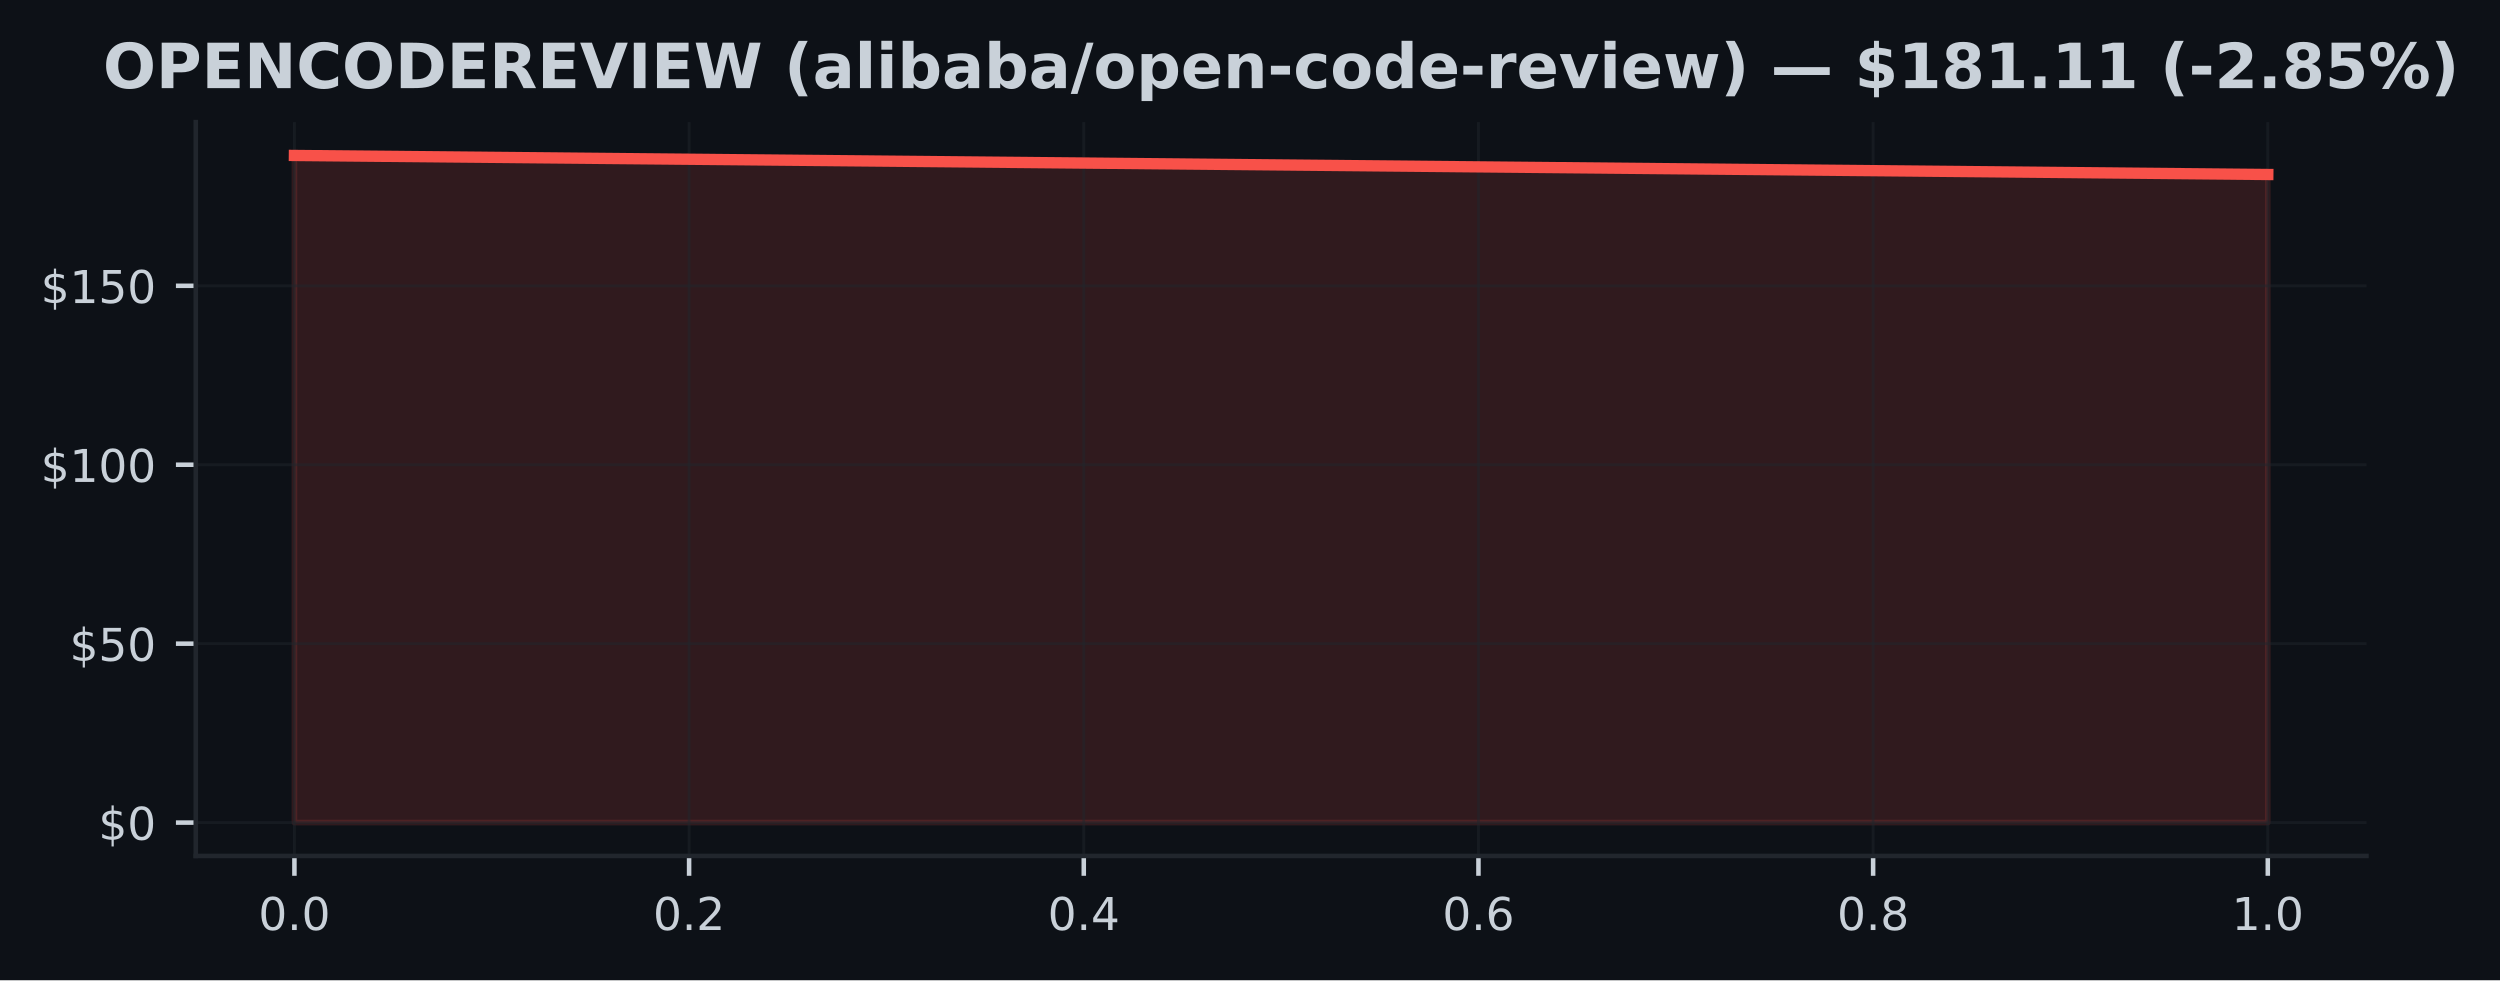
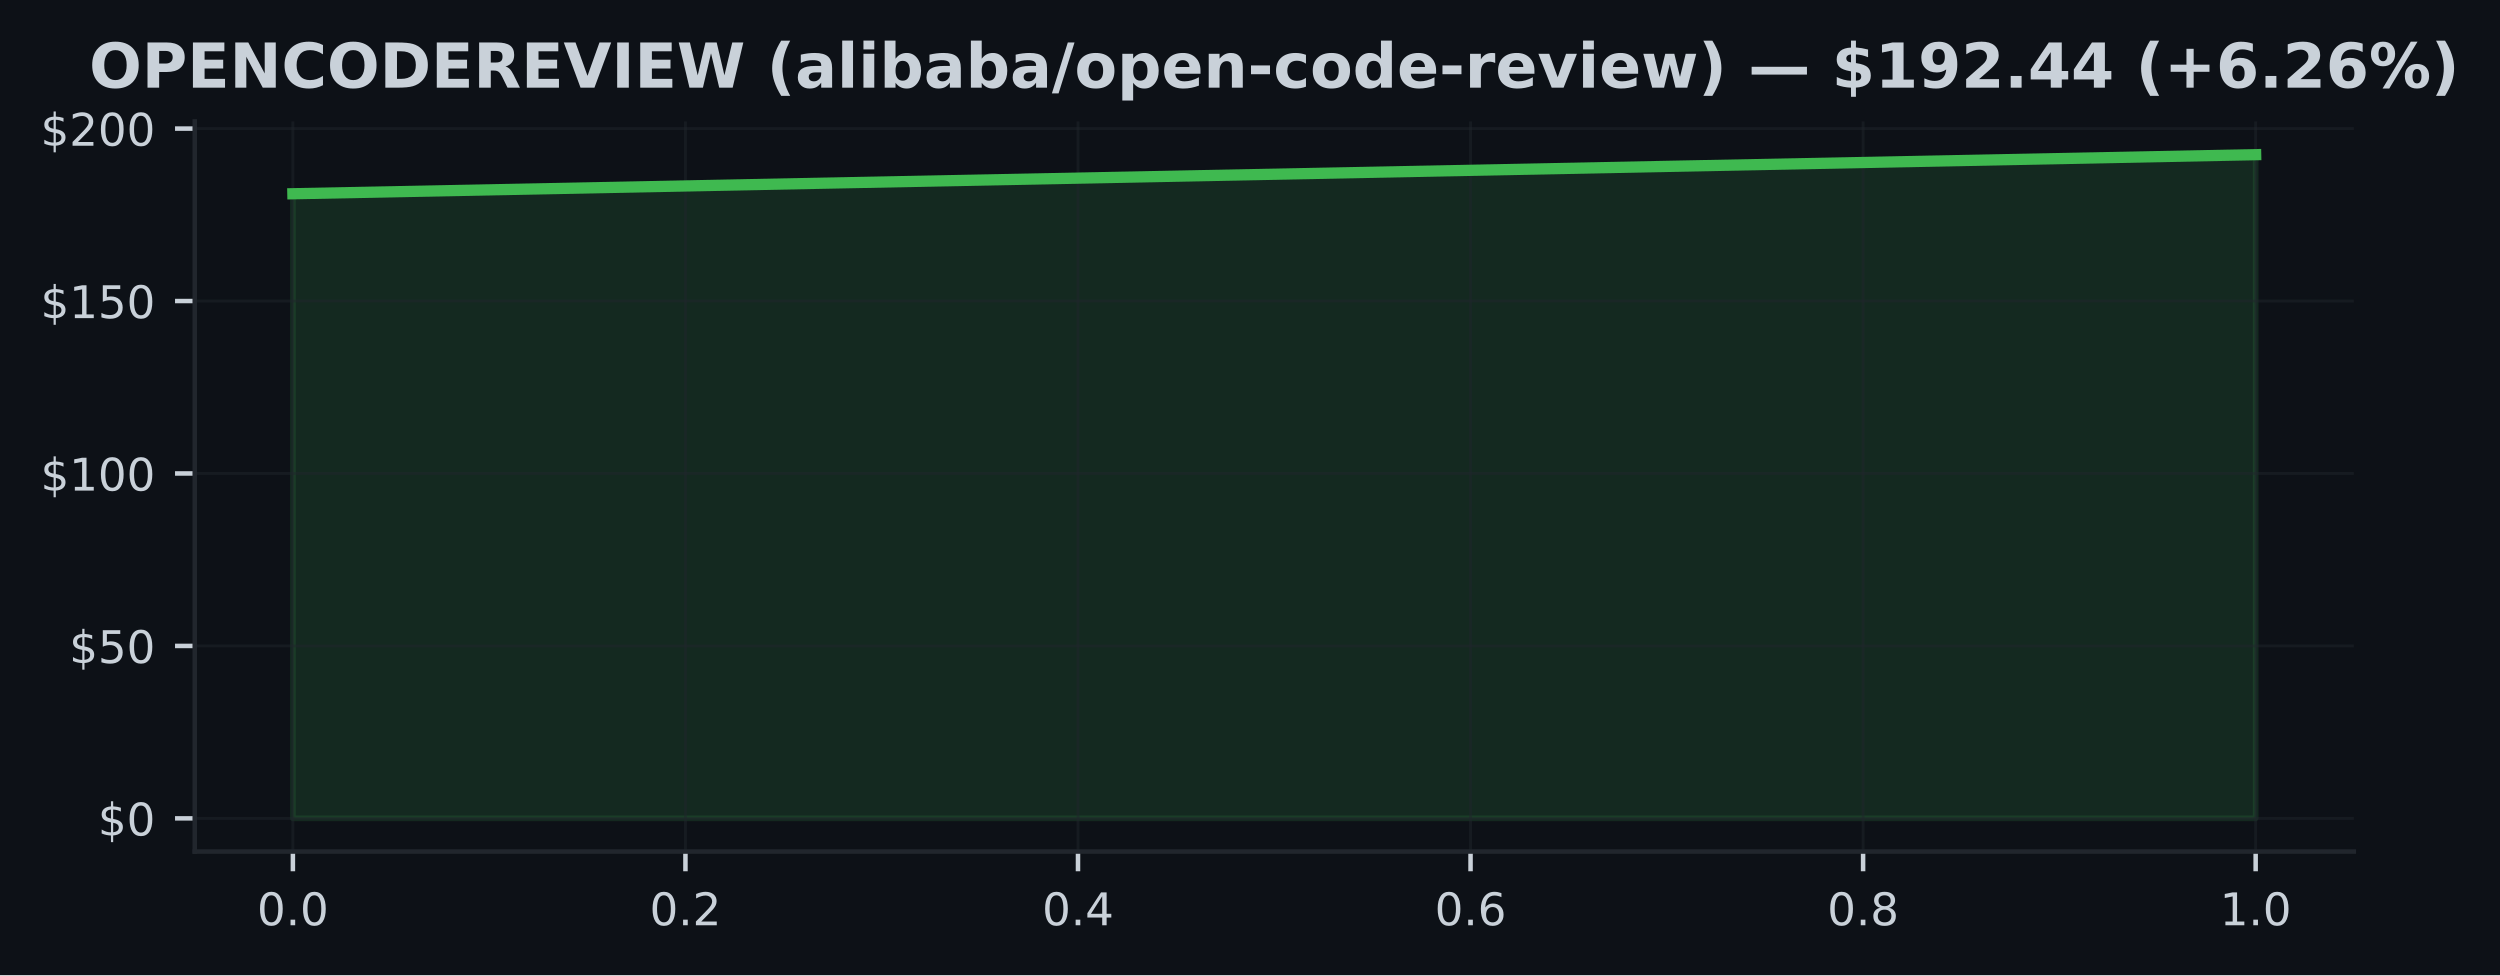
- <svg xmlns="http://www.w3.org/2000/svg" xmlns:xlink="http://www.w3.org/1999/xlink" width="441.375pt" height="173.061pt" viewBox="0 0 441.375 173.061" version="1.1">
+ <svg xmlns="http://www.w3.org/2000/svg" xmlns:xlink="http://www.w3.org/1999/xlink" width="443.656pt" height="173.061pt" viewBox="0 0 443.656 173.061" version="1.1">
  <defs>
    <style type="text/css">*{stroke-linejoin: round; stroke-linecap: butt}</style>
  </defs>
  <g id="figure_1">
    <g id="patch_1">
-       <path d="M 0 173.061  L 441.375 173.061  L 441.375 0  L 0 0  z " style="fill: #0d1117" />
+       <path d="M 0 173.061  L 443.656 173.061  L 443.656 0  L 0 0  z " style="fill: #0d1117" />
    </g>
    <g id="axes_1">
      <g id="patch_2">
-         <path d="M 34.56 151.118  L 417.8 151.118  L 417.8 21.558  L 34.56 21.558  z " style="fill: #0d1117" />
+         <path d="M 34.56 151.118  L 417.71 151.118  L 417.71 21.558  L 34.56 21.558  z " style="fill: #0d1117" />
      </g>
      <g id="FillBetweenPolyCollection_1">
        <defs>
-           <path id="m59c9205aea" d="M 51.98 -27.832  L 51.98 -145.613  L 400.38 -142.252  L 400.38 -27.832  L 400.38 -27.832  L 51.98 -27.832  z " style="stroke: #f85149; stroke-opacity: 0.15" />
+           <path id="maa7e4c1eb3" d="M 51.976 -27.832  L 51.976 -138.679  L 400.294 -145.613  L 400.294 -27.832  L 400.294 -27.832  L 51.976 -27.832  z " style="stroke: #3fb950; stroke-opacity: 0.15" />
        </defs>
-         <g clip-path="url(#pde9e08241e)">
-           <use xlink:href="#m59c9205aea" x="0" y="173.061" style="fill: #f85149; fill-opacity: 0.15; stroke: #f85149; stroke-opacity: 0.15" />
+         <g clip-path="url(#p64dd45cb35)">
+           <use xlink:href="#maa7e4c1eb3" x="0" y="173.061" style="fill: #3fb950; fill-opacity: 0.15; stroke: #3fb950; stroke-opacity: 0.15" />
        </g>
      </g>
      <g id="matplotlib.axis_1">
        <g id="xtick_1">
          <g id="line2d_1">
-             <path d="M 51.98 151.118  L 51.98 21.558  " clip-path="url(#pde9e08241e)" style="fill: none; stroke: #21262d; stroke-opacity: 0.5; stroke-width: 0.5; stroke-linecap: square" />
+             <path d="M 51.976 151.118  L 51.976 21.558  " clip-path="url(#p64dd45cb35)" style="fill: none; stroke: #21262d; stroke-opacity: 0.5; stroke-width: 0.5; stroke-linecap: square" />
          </g>
          <g id="line2d_2">
            <defs>
-               <path id="m2ddfcfa560" d="M 0 0  L 0 3.5  " style="stroke: #c9d1d9; stroke-width: 0.8" />
+               <path id="m0dc83b682a" d="M 0 0  L 0 3.5  " style="stroke: #c9d1d9; stroke-width: 0.8" />
            </defs>
            <g>
-               <use xlink:href="#m2ddfcfa560" x="51.98" y="151.118" style="fill: #c9d1d9; stroke: #c9d1d9; stroke-width: 0.8" />
+               <use xlink:href="#m0dc83b682a" x="51.976" y="151.118" style="fill: #c9d1d9; stroke: #c9d1d9; stroke-width: 0.8" />
            </g>
          </g>
          <g id="text_1">
-             <g style="fill: #c9d1d9" transform="translate(45.61875 164.197) scale(0.08 -0.08)">
+             <g style="fill: #c9d1d9" transform="translate(45.61466 164.197) scale(0.08 -0.08)">
              <defs>
                <path id="DejaVuSans-30" d="M 2034 4250  Q 1547 4250 1301 3770  Q 1056 3291 1056 2328  Q 1056 1369 1301 889  Q 1547 409 2034 409  Q 2525 409 2770 889  Q 3016 1369 3016 2328  Q 3016 3291 2770 3770  Q 2525 4250 2034 4250  z M 2034 4750  Q 2819 4750 3233 4129  Q 3647 3509 3647 2328  Q 3647 1150 3233 529  Q 2819 -91 2034 -91  Q 1250 -91 836 529  Q 422 1150 422 2328  Q 422 3509 836 4129  Q 1250 4750 2034 4750  z " transform="scale(0.015625)" />
                <path id="DejaVuSans-2e" d="M 684 794  L 1344 794  L 1344 0  L 684 0  L 684 794  z " transform="scale(0.015625)" />
              </defs>
              <use xlink:href="#DejaVuSans-30" />
              <use xlink:href="#DejaVuSans-2e" transform="translate(63.62305 0)" />
              <use xlink:href="#DejaVuSans-30" transform="translate(95.41016 0)" />
            </g>
          </g>
        </g>
        <g id="xtick_2">
          <g id="line2d_3">
-             <path d="M 121.66 151.118  L 121.66 21.558  " clip-path="url(#pde9e08241e)" style="fill: none; stroke: #21262d; stroke-opacity: 0.5; stroke-width: 0.5; stroke-linecap: square" />
+             <path d="M 121.64 151.118  L 121.64 21.558  " clip-path="url(#p64dd45cb35)" style="fill: none; stroke: #21262d; stroke-opacity: 0.5; stroke-width: 0.5; stroke-linecap: square" />
          </g>
          <g id="line2d_4">
            <g>
-               <use xlink:href="#m2ddfcfa560" x="121.66" y="151.118" style="fill: #c9d1d9; stroke: #c9d1d9; stroke-width: 0.8" />
+               <use xlink:href="#m0dc83b682a" x="121.64" y="151.118" style="fill: #c9d1d9; stroke: #c9d1d9; stroke-width: 0.8" />
            </g>
          </g>
          <g id="text_2">
-             <g style="fill: #c9d1d9" transform="translate(115.2987 164.197) scale(0.08 -0.08)">
+             <g style="fill: #c9d1d9" transform="translate(115.2783 164.197) scale(0.08 -0.08)">
              <defs>
                <path id="DejaVuSans-32" d="M 1228 531  L 3431 531  L 3431 0  L 469 0  L 469 531  Q 828 903 1448 1529  Q 2069 2156 2228 2338  Q 2531 2678 2651 2914  Q 2772 3150 2772 3378  Q 2772 3750 2511 3984  Q 2250 4219 1831 4219  Q 1534 4219 1204 4116  Q 875 4013 500 3803  L 500 4441  Q 881 4594 1212 4672  Q 1544 4750 1819 4750  Q 2544 4750 2975 4387  Q 3406 4025 3406 3419  Q 3406 3131 3298 2873  Q 3191 2616 2906 2266  Q 2828 2175 2409 1742  Q 1991 1309 1228 531  z " transform="scale(0.015625)" />
              </defs>
              <use xlink:href="#DejaVuSans-30" />
              <use xlink:href="#DejaVuSans-2e" transform="translate(63.62305 0)" />
              <use xlink:href="#DejaVuSans-32" transform="translate(95.41016 0)" />
            </g>
          </g>
        </g>
        <g id="xtick_3">
          <g id="line2d_5">
-             <path d="M 191.34 151.118  L 191.34 21.558  " clip-path="url(#pde9e08241e)" style="fill: none; stroke: #21262d; stroke-opacity: 0.5; stroke-width: 0.5; stroke-linecap: square" />
+             <path d="M 191.303 151.118  L 191.303 21.558  " clip-path="url(#p64dd45cb35)" style="fill: none; stroke: #21262d; stroke-opacity: 0.5; stroke-width: 0.5; stroke-linecap: square" />
          </g>
          <g id="line2d_6">
            <g>
-               <use xlink:href="#m2ddfcfa560" x="191.34" y="151.118" style="fill: #c9d1d9; stroke: #c9d1d9; stroke-width: 0.8" />
+               <use xlink:href="#m0dc83b682a" x="191.303" y="151.118" style="fill: #c9d1d9; stroke: #c9d1d9; stroke-width: 0.8" />
            </g>
          </g>
          <g id="text_3">
-             <g style="fill: #c9d1d9" transform="translate(184.9787 164.197) scale(0.08 -0.08)">
+             <g style="fill: #c9d1d9" transform="translate(184.9419 164.197) scale(0.08 -0.08)">
              <defs>
                <path id="DejaVuSans-34" d="M 2419 4116  L 825 1625  L 2419 1625  L 2419 4116  z M 2253 4666  L 3047 4666  L 3047 1625  L 3713 1625  L 3713 1100  L 3047 1100  L 3047 0  L 2419 0  L 2419 1100  L 313 1100  L 313 1709  L 2253 4666  z " transform="scale(0.015625)" />
              </defs>
              <use xlink:href="#DejaVuSans-30" />
              <use xlink:href="#DejaVuSans-2e" transform="translate(63.62305 0)" />
              <use xlink:href="#DejaVuSans-34" transform="translate(95.41016 0)" />
            </g>
          </g>
        </g>
        <g id="xtick_4">
          <g id="line2d_7">
-             <path d="M 261.02 151.118  L 261.02 21.558  " clip-path="url(#pde9e08241e)" style="fill: none; stroke: #21262d; stroke-opacity: 0.5; stroke-width: 0.5; stroke-linecap: square" />
+             <path d="M 260.967 151.118  L 260.967 21.558  " clip-path="url(#p64dd45cb35)" style="fill: none; stroke: #21262d; stroke-opacity: 0.5; stroke-width: 0.5; stroke-linecap: square" />
          </g>
          <g id="line2d_8">
            <g>
-               <use xlink:href="#m2ddfcfa560" x="261.02" y="151.118" style="fill: #c9d1d9; stroke: #c9d1d9; stroke-width: 0.8" />
+               <use xlink:href="#m0dc83b682a" x="260.967" y="151.118" style="fill: #c9d1d9; stroke: #c9d1d9; stroke-width: 0.8" />
            </g>
          </g>
          <g id="text_4">
-             <g style="fill: #c9d1d9" transform="translate(254.6587 164.197) scale(0.08 -0.08)">
+             <g style="fill: #c9d1d9" transform="translate(254.6056 164.197) scale(0.08 -0.08)">
              <defs>
                <path id="DejaVuSans-36" d="M 2113 2584  Q 1688 2584 1439 2293  Q 1191 2003 1191 1497  Q 1191 994 1439 701  Q 1688 409 2113 409  Q 2538 409 2786 701  Q 3034 994 3034 1497  Q 3034 2003 2786 2293  Q 2538 2584 2113 2584  z M 3366 4563  L 3366 3988  Q 3128 4100 2886 4159  Q 2644 4219 2406 4219  Q 1781 4219 1451 3797  Q 1122 3375 1075 2522  Q 1259 2794 1537 2939  Q 1816 3084 2150 3084  Q 2853 3084 3261 2657  Q 3669 2231 3669 1497  Q 3669 778 3244 343  Q 2819 -91 2113 -91  Q 1303 -91 875 529  Q 447 1150 447 2328  Q 447 3434 972 4092  Q 1497 4750 2381 4750  Q 2619 4750 2861 4703  Q 3103 4656 3366 4563  z " transform="scale(0.015625)" />
              </defs>
              <use xlink:href="#DejaVuSans-30" />
              <use xlink:href="#DejaVuSans-2e" transform="translate(63.62305 0)" />
              <use xlink:href="#DejaVuSans-36" transform="translate(95.41016 0)" />
            </g>
          </g>
        </g>
        <g id="xtick_5">
          <g id="line2d_9">
-             <path d="M 330.7 151.118  L 330.7 21.558  " clip-path="url(#pde9e08241e)" style="fill: none; stroke: #21262d; stroke-opacity: 0.5; stroke-width: 0.5; stroke-linecap: square" />
+             <path d="M 330.63 151.118  L 330.63 21.558  " clip-path="url(#p64dd45cb35)" style="fill: none; stroke: #21262d; stroke-opacity: 0.5; stroke-width: 0.5; stroke-linecap: square" />
          </g>
          <g id="line2d_10">
            <g>
-               <use xlink:href="#m2ddfcfa560" x="330.7" y="151.118" style="fill: #c9d1d9; stroke: #c9d1d9; stroke-width: 0.8" />
+               <use xlink:href="#m0dc83b682a" x="330.63" y="151.118" style="fill: #c9d1d9; stroke: #c9d1d9; stroke-width: 0.8" />
            </g>
          </g>
          <g id="text_5">
-             <g style="fill: #c9d1d9" transform="translate(324.3388 164.197) scale(0.08 -0.08)">
+             <g style="fill: #c9d1d9" transform="translate(324.2692 164.197) scale(0.08 -0.08)">
              <defs>
                <path id="DejaVuSans-38" d="M 2034 2216  Q 1584 2216 1326 1975  Q 1069 1734 1069 1313  Q 1069 891 1326 650  Q 1584 409 2034 409  Q 2484 409 2743 651  Q 3003 894 3003 1313  Q 3003 1734 2745 1975  Q 2488 2216 2034 2216  z M 1403 2484  Q 997 2584 770 2862  Q 544 3141 544 3541  Q 544 4100 942 4425  Q 1341 4750 2034 4750  Q 2731 4750 3128 4425  Q 3525 4100 3525 3541  Q 3525 3141 3298 2862  Q 3072 2584 2669 2484  Q 3125 2378 3379 2068  Q 3634 1759 3634 1313  Q 3634 634 3220 271  Q 2806 -91 2034 -91  Q 1263 -91 848 271  Q 434 634 434 1313  Q 434 1759 690 2068  Q 947 2378 1403 2484  z M 1172 3481  Q 1172 3119 1398 2916  Q 1625 2713 2034 2713  Q 2441 2713 2670 2916  Q 2900 3119 2900 3481  Q 2900 3844 2670 4047  Q 2441 4250 2034 4250  Q 1625 4250 1398 4047  Q 1172 3844 1172 3481  z " transform="scale(0.015625)" />
              </defs>
              <use xlink:href="#DejaVuSans-30" />
              <use xlink:href="#DejaVuSans-2e" transform="translate(63.62305 0)" />
              <use xlink:href="#DejaVuSans-38" transform="translate(95.41016 0)" />
            </g>
          </g>
        </g>
        <g id="xtick_6">
          <g id="line2d_11">
-             <path d="M 400.38 151.118  L 400.38 21.558  " clip-path="url(#pde9e08241e)" style="fill: none; stroke: #21262d; stroke-opacity: 0.5; stroke-width: 0.5; stroke-linecap: square" />
+             <path d="M 400.294 151.118  L 400.294 21.558  " clip-path="url(#p64dd45cb35)" style="fill: none; stroke: #21262d; stroke-opacity: 0.5; stroke-width: 0.5; stroke-linecap: square" />
          </g>
          <g id="line2d_12">
            <g>
-               <use xlink:href="#m2ddfcfa560" x="400.38" y="151.118" style="fill: #c9d1d9; stroke: #c9d1d9; stroke-width: 0.8" />
+               <use xlink:href="#m0dc83b682a" x="400.294" y="151.118" style="fill: #c9d1d9; stroke: #c9d1d9; stroke-width: 0.8" />
            </g>
          </g>
          <g id="text_6">
-             <g style="fill: #c9d1d9" transform="translate(394.0188 164.197) scale(0.08 -0.08)">
+             <g style="fill: #c9d1d9" transform="translate(393.9328 164.197) scale(0.08 -0.08)">
              <defs>
                <path id="DejaVuSans-31" d="M 794 531  L 1825 531  L 1825 4091  L 703 3866  L 703 4441  L 1819 4666  L 2450 4666  L 2450 531  L 3481 531  L 3481 0  L 794 0  L 794 531  z " transform="scale(0.015625)" />
              </defs>
              <use xlink:href="#DejaVuSans-31" />
              <use xlink:href="#DejaVuSans-2e" transform="translate(63.62305 0)" />
              <use xlink:href="#DejaVuSans-30" transform="translate(95.41016 0)" />
            </g>
          </g>
        </g>
      </g>
      <g id="matplotlib.axis_2">
        <g id="ytick_1">
          <g id="line2d_13">
-             <path d="M 34.56 145.229  L 417.8 145.229  " clip-path="url(#pde9e08241e)" style="fill: none; stroke: #21262d; stroke-opacity: 0.5; stroke-width: 0.5; stroke-linecap: square" />
+             <path d="M 34.56 145.229  L 417.71 145.229  " clip-path="url(#p64dd45cb35)" style="fill: none; stroke: #21262d; stroke-opacity: 0.5; stroke-width: 0.5; stroke-linecap: square" />
          </g>
          <g id="line2d_14">
            <defs>
-               <path id="md859eb5692" d="M 0 0  L -3.5 0  " style="stroke: #c9d1d9; stroke-width: 0.8" />
+               <path id="m876eaa7503" d="M 0 0  L -3.5 0  " style="stroke: #c9d1d9; stroke-width: 0.8" />
            </defs>
            <g>
-               <use xlink:href="#md859eb5692" x="34.56" y="145.229" style="fill: #c9d1d9; stroke: #c9d1d9; stroke-width: 0.8" />
+               <use xlink:href="#m876eaa7503" x="34.56" y="145.229" style="fill: #c9d1d9; stroke: #c9d1d9; stroke-width: 0.8" />
            </g>
          </g>
          <g id="text_7">
            <g style="fill: #c9d1d9" transform="translate(17.38 148.2686) scale(0.08 -0.08)">
              <defs>
                <path id="DejaVuSans-24" d="M 2163 -941  L 1850 -941  L 1847 0  Q 1519 6 1191 76  Q 863 147 531 288  L 531 850  Q 850 650 1176 548  Q 1503 447 1850 444  L 1850 1869  Q 1159 1981 845 2250  Q 531 2519 531 2988  Q 531 3497 872 3790  Q 1213 4084 1850 4128  L 1850 4863  L 2163 4863  L 2163 4138  Q 2453 4125 2725 4076  Q 2997 4028 3256 3944  L 3256 3397  Q 2997 3528 2723 3600  Q 2450 3672 2163 3684  L 2163 2350  Q 2872 2241 3206 1959  Q 3541 1678 3541 1191  Q 3541 663 3186 358  Q 2831 53 2163 6  L 2163 -941  z M 1850 2406  L 1850 3688  Q 1488 3647 1297 3481  Q 1106 3316 1106 3041  Q 1106 2772 1282 2622  Q 1459 2472 1850 2406  z M 2163 1806  L 2163 453  Q 2559 506 2761 678  Q 2963 850 2963 1131  Q 2963 1406 2770 1568  Q 2578 1731 2163 1806  z " transform="scale(0.015625)" />
              </defs>
              <use xlink:href="#DejaVuSans-24" />
              <use xlink:href="#DejaVuSans-30" transform="translate(63.62305 0)" />
            </g>
          </g>
        </g>
        <g id="ytick_2">
          <g id="line2d_15">
-             <path d="M 34.56 113.64  L 417.8 113.64  " clip-path="url(#pde9e08241e)" style="fill: none; stroke: #21262d; stroke-opacity: 0.5; stroke-width: 0.5; stroke-linecap: square" />
+             <path d="M 34.56 114.627  L 417.71 114.627  " clip-path="url(#p64dd45cb35)" style="fill: none; stroke: #21262d; stroke-opacity: 0.5; stroke-width: 0.5; stroke-linecap: square" />
          </g>
          <g id="line2d_16">
            <g>
-               <use xlink:href="#md859eb5692" x="34.56" y="113.64" style="fill: #c9d1d9; stroke: #c9d1d9; stroke-width: 0.8" />
+               <use xlink:href="#m876eaa7503" x="34.56" y="114.627" style="fill: #c9d1d9; stroke: #c9d1d9; stroke-width: 0.8" />
            </g>
          </g>
          <g id="text_8">
-             <g style="fill: #c9d1d9" transform="translate(12.29 116.6798) scale(0.08 -0.08)">
+             <g style="fill: #c9d1d9" transform="translate(12.29 117.6663) scale(0.08 -0.08)">
              <defs>
                <path id="DejaVuSans-35" d="M 691 4666  L 3169 4666  L 3169 4134  L 1269 4134  L 1269 2991  Q 1406 3038 1543 3061  Q 1681 3084 1819 3084  Q 2600 3084 3056 2656  Q 3513 2228 3513 1497  Q 3513 744 3044 326  Q 2575 -91 1722 -91  Q 1428 -91 1123 -41  Q 819 9 494 109  L 494 744  Q 775 591 1075 516  Q 1375 441 1709 441  Q 2250 441 2565 725  Q 2881 1009 2881 1497  Q 2881 1984 2565 2268  Q 2250 2553 1709 2553  Q 1456 2553 1204 2497  Q 953 2441 691 2322  L 691 4666  z " transform="scale(0.015625)" />
              </defs>
              <use xlink:href="#DejaVuSans-24" />
              <use xlink:href="#DejaVuSans-35" transform="translate(63.62305 0)" />
              <use xlink:href="#DejaVuSans-30" transform="translate(127.2461 0)" />
            </g>
          </g>
        </g>
        <g id="ytick_3">
          <g id="line2d_17">
-             <path d="M 34.56 82.052  L 417.8 82.052  " clip-path="url(#pde9e08241e)" style="fill: none; stroke: #21262d; stroke-opacity: 0.5; stroke-width: 0.5; stroke-linecap: square" />
+             <path d="M 34.56 84.025  L 417.71 84.025  " clip-path="url(#p64dd45cb35)" style="fill: none; stroke: #21262d; stroke-opacity: 0.5; stroke-width: 0.5; stroke-linecap: square" />
          </g>
          <g id="line2d_18">
            <g>
-               <use xlink:href="#md859eb5692" x="34.56" y="82.052" style="fill: #c9d1d9; stroke: #c9d1d9; stroke-width: 0.8" />
+               <use xlink:href="#m876eaa7503" x="34.56" y="84.025" style="fill: #c9d1d9; stroke: #c9d1d9; stroke-width: 0.8" />
            </g>
          </g>
          <g id="text_9">
-             <g style="fill: #c9d1d9" transform="translate(7.2 85.09106) scale(0.08 -0.08)">
+             <g style="fill: #c9d1d9" transform="translate(7.2 87.06413) scale(0.08 -0.08)">
              <use xlink:href="#DejaVuSans-24" />
              <use xlink:href="#DejaVuSans-31" transform="translate(63.62305 0)" />
              <use xlink:href="#DejaVuSans-30" transform="translate(127.2461 0)" />
              <use xlink:href="#DejaVuSans-30" transform="translate(190.8691 0)" />
            </g>
          </g>
        </g>
        <g id="ytick_4">
          <g id="line2d_19">
-             <path d="M 34.56 50.463  L 417.8 50.463  " clip-path="url(#pde9e08241e)" style="fill: none; stroke: #21262d; stroke-opacity: 0.5; stroke-width: 0.5; stroke-linecap: square" />
+             <path d="M 34.56 53.423  L 417.71 53.423  " clip-path="url(#p64dd45cb35)" style="fill: none; stroke: #21262d; stroke-opacity: 0.5; stroke-width: 0.5; stroke-linecap: square" />
          </g>
          <g id="line2d_20">
            <g>
-               <use xlink:href="#md859eb5692" x="34.56" y="50.463" style="fill: #c9d1d9; stroke: #c9d1d9; stroke-width: 0.8" />
+               <use xlink:href="#m876eaa7503" x="34.56" y="53.423" style="fill: #c9d1d9; stroke: #c9d1d9; stroke-width: 0.8" />
            </g>
          </g>
          <g id="text_10">
-             <g style="fill: #c9d1d9" transform="translate(7.2 53.50231) scale(0.08 -0.08)">
+             <g style="fill: #c9d1d9" transform="translate(7.2 56.46191) scale(0.08 -0.08)">
              <use xlink:href="#DejaVuSans-24" />
              <use xlink:href="#DejaVuSans-31" transform="translate(63.62305 0)" />
              <use xlink:href="#DejaVuSans-35" transform="translate(127.2461 0)" />
              <use xlink:href="#DejaVuSans-30" transform="translate(190.8691 0)" />
            </g>
          </g>
        </g>
-       </g>
-       <g id="line2d_21">
-         <path d="M 51.98 27.447  L 400.38 30.808  " clip-path="url(#pde9e08241e)" style="fill: none; stroke: #f85149; stroke-width: 2; stroke-linecap: square" />
+         <g id="ytick_5">
+           <g id="line2d_21">
+             <path d="M 34.56 22.82  L 417.71 22.82  " clip-path="url(#p64dd45cb35)" style="fill: none; stroke: #21262d; stroke-opacity: 0.5; stroke-width: 0.5; stroke-linecap: square" />
+           </g>
+           <g id="line2d_22">
+             <g>
+               <use xlink:href="#m876eaa7503" x="34.56" y="22.82" style="fill: #c9d1d9; stroke: #c9d1d9; stroke-width: 0.8" />
+             </g>
+           </g>
+           <g id="text_11">
+             <g style="fill: #c9d1d9" transform="translate(7.2 25.85969) scale(0.08 -0.08)">
+               <use xlink:href="#DejaVuSans-24" />
+               <use xlink:href="#DejaVuSans-32" transform="translate(63.62305 0)" />
+               <use xlink:href="#DejaVuSans-30" transform="translate(127.2461 0)" />
+               <use xlink:href="#DejaVuSans-30" transform="translate(190.8691 0)" />
+             </g>
+           </g>
+         </g>
+       </g>
+       <g id="line2d_23">
+         <path d="M 51.976 34.382  L 400.294 27.447  " clip-path="url(#p64dd45cb35)" style="fill: none; stroke: #3fb950; stroke-width: 2; stroke-linecap: square" />
      </g>
      <g id="patch_3">
        <path d="M 34.56 151.118  L 34.56 21.558  " style="fill: none; stroke: #21262d; stroke-width: 0.8; stroke-linejoin: miter; stroke-linecap: square" />
      </g>
      <g id="patch_4">
-         <path d="M 34.56 151.118  L 417.8 151.118  " style="fill: none; stroke: #21262d; stroke-width: 0.8; stroke-linejoin: miter; stroke-linecap: square" />
-       </g>
-       <g id="text_11">
-         <g style="fill: #c9d1d9" transform="translate(18.18547 15.55828) scale(0.11 -0.11)">
+         <path d="M 34.56 151.118  L 417.71 151.118  " style="fill: none; stroke: #21262d; stroke-width: 0.8; stroke-linejoin: miter; stroke-linecap: square" />
+       </g>
+       <g id="text_12">
+         <g style="fill: #c9d1d9" transform="translate(15.81414 15.55828) scale(0.11 -0.11)">
          <defs>
            <path id="DejaVuSans-Bold-4f" d="M 2719 3878  Q 2169 3878 1866 3472  Q 1563 3066 1563 2328  Q 1563 1594 1866 1187  Q 2169 781 2719 781  Q 3272 781 3575 1187  Q 3878 1594 3878 2328  Q 3878 3066 3575 3472  Q 3272 3878 2719 3878  z M 2719 4750  Q 3844 4750 4481 4106  Q 5119 3463 5119 2328  Q 5119 1197 4481 553  Q 3844 -91 2719 -91  Q 1597 -91 958 553  Q 319 1197 319 2328  Q 319 3463 958 4106  Q 1597 4750 2719 4750  z " transform="scale(0.015625)" />
            <path id="DejaVuSans-Bold-50" d="M 588 4666  L 2584 4666  Q 3475 4666 3951 4270  Q 4428 3875 4428 3144  Q 4428 2409 3951 2014  Q 3475 1619 2584 1619  L 1791 1619  L 1791 0  L 588 0  L 588 4666  z M 1791 3794  L 1791 2491  L 2456 2491  Q 2806 2491 2997 2661  Q 3188 2831 3188 3144  Q 3188 3456 2997 3625  Q 2806 3794 2456 3794  L 1791 3794  z " transform="scale(0.015625)" />
            <path id="DejaVuSans-Bold-45" d="M 588 4666  L 3834 4666  L 3834 3756  L 1791 3756  L 1791 2888  L 3713 2888  L 3713 1978  L 1791 1978  L 1791 909  L 3903 909  L 3903 0  L 588 0  L 588 4666  z " transform="scale(0.015625)" />
            <path id="DejaVuSans-Bold-4e" d="M 588 4666  L 1931 4666  L 3628 1466  L 3628 4666  L 4769 4666  L 4769 0  L 3425 0  L 1728 3200  L 1728 0  L 588 0  L 588 4666  z " transform="scale(0.015625)" />
            <path id="DejaVuSans-Bold-43" d="M 4288 256  Q 3956 84 3597 -3  Q 3238 -91 2847 -91  Q 1681 -91 1000 561  Q 319 1213 319 2328  Q 319 3447 1000 4098  Q 1681 4750 2847 4750  Q 3238 4750 3597 4662  Q 3956 4575 4288 4403  L 4288 3438  Q 3953 3666 3628 3772  Q 3303 3878 2944 3878  Q 2300 3878 1931 3465  Q 1563 3053 1563 2328  Q 1563 1606 1931 1193  Q 2300 781 2944 781  Q 3303 781 3628 887  Q 3953 994 4288 1222  L 4288 256  z " transform="scale(0.015625)" />
            <path id="DejaVuSans-Bold-44" d="M 1791 3756  L 1791 909  L 2222 909  Q 2959 909 3348 1275  Q 3738 1641 3738 2338  Q 3738 3031 3350 3393  Q 2963 3756 2222 3756  L 1791 3756  z M 588 4666  L 1856 4666  Q 2919 4666 3439 4514  Q 3959 4363 4331 4000  Q 4659 3684 4818 3271  Q 4978 2859 4978 2338  Q 4978 1809 4818 1395  Q 4659 981 4331 666  Q 3956 303 3431 151  Q 2906 0 1856 0  L 588 0  L 588 4666  z " transform="scale(0.015625)" />
            <path id="DejaVuSans-Bold-52" d="M 2297 2597  Q 2675 2597 2839 2737  Q 3003 2878 3003 3200  Q 3003 3519 2839 3656  Q 2675 3794 2297 3794  L 1791 3794  L 1791 2597  L 2297 2597  z M 1791 1766  L 1791 0  L 588 0  L 588 4666  L 2425 4666  Q 3347 4666 3776 4356  Q 4206 4047 4206 3378  Q 4206 2916 3982 2619  Q 3759 2322 3309 2181  Q 3556 2125 3751 1926  Q 3947 1728 4147 1325  L 4800 0  L 3519 0  L 2950 1159  Q 2778 1509 2601 1637  Q 2425 1766 2131 1766  L 1791 1766  z " transform="scale(0.015625)" />
            <path id="DejaVuSans-Bold-56" d="M 31 4666  L 1241 4666  L 2478 1222  L 3713 4666  L 4922 4666  L 3194 0  L 1759 0  L 31 4666  z " transform="scale(0.015625)" />
            <path id="DejaVuSans-Bold-49" d="M 588 4666  L 1791 4666  L 1791 0  L 588 0  L 588 4666  z " transform="scale(0.015625)" />
            <path id="DejaVuSans-Bold-57" d="M 191 4666  L 1344 4666  L 2150 1275  L 2950 4666  L 4109 4666  L 4909 1275  L 5716 4666  L 6859 4666  L 5759 0  L 4372 0  L 3525 3547  L 2688 0  L 1300 0  L 191 4666  z " transform="scale(0.015625)" />
            <path id="DejaVuSans-Bold-20" transform="scale(0.015625)" />
            <path id="DejaVuSans-Bold-28" d="M 2413 -844  L 1484 -844  Q 1006 -72 778 623  Q 550 1319 550 2003  Q 550 2688 779 3389  Q 1009 4091 1484 4856  L 2413 4856  Q 2013 4116 1813 3408  Q 1613 2700 1613 2009  Q 1613 1319 1811 609  Q 2009 -100 2413 -844  z " transform="scale(0.015625)" />
            <path id="DejaVuSans-Bold-61" d="M 2106 1575  Q 1756 1575 1579 1456  Q 1403 1338 1403 1106  Q 1403 894 1545 773  Q 1688 653 1941 653  Q 2256 653 2472 879  Q 2688 1106 2688 1447  L 2688 1575  L 2106 1575  z M 3816 1997  L 3816 0  L 2688 0  L 2688 519  Q 2463 200 2181 54  Q 1900 -91 1497 -91  Q 953 -91 614 226  Q 275 544 275 1050  Q 275 1666 698 1953  Q 1122 2241 2028 2241  L 2688 2241  L 2688 2328  Q 2688 2594 2478 2717  Q 2269 2841 1825 2841  Q 1466 2841 1156 2769  Q 847 2697 581 2553  L 581 3406  Q 941 3494 1303 3539  Q 1666 3584 2028 3584  Q 2975 3584 3395 3211  Q 3816 2838 3816 1997  z " transform="scale(0.015625)" />
            <path id="DejaVuSans-Bold-6c" d="M 538 4863  L 1656 4863  L 1656 0  L 538 0  L 538 4863  z " transform="scale(0.015625)" />
            <path id="DejaVuSans-Bold-69" d="M 538 3500  L 1656 3500  L 1656 0  L 538 0  L 538 3500  z M 538 4863  L 1656 4863  L 1656 3950  L 538 3950  L 538 4863  z " transform="scale(0.015625)" />
            <path id="DejaVuSans-Bold-62" d="M 2400 722  Q 2759 722 2948 984  Q 3138 1247 3138 1747  Q 3138 2247 2948 2509  Q 2759 2772 2400 2772  Q 2041 2772 1848 2508  Q 1656 2244 1656 1747  Q 1656 1250 1848 986  Q 2041 722 2400 722  z M 1656 2988  Q 1888 3294 2169 3439  Q 2450 3584 2816 3584  Q 3463 3584 3878 3070  Q 4294 2556 4294 1747  Q 4294 938 3878 423  Q 3463 -91 2816 -91  Q 2450 -91 2169 54  Q 1888 200 1656 506  L 1656 0  L 538 0  L 538 4863  L 1656 4863  L 1656 2988  z " transform="scale(0.015625)" />
            <path id="DejaVuSans-Bold-2f" d="M 1644 4666  L 2338 4666  L 691 -594  L 0 -594  L 1644 4666  z " transform="scale(0.015625)" />
            <path id="DejaVuSans-Bold-6f" d="M 2203 2784  Q 1831 2784 1636 2517  Q 1441 2250 1441 1747  Q 1441 1244 1636 976  Q 1831 709 2203 709  Q 2569 709 2762 976  Q 2956 1244 2956 1747  Q 2956 2250 2762 2517  Q 2569 2784 2203 2784  z M 2203 3584  Q 3106 3584 3614 3096  Q 4122 2609 4122 1747  Q 4122 884 3614 396  Q 3106 -91 2203 -91  Q 1297 -91 786 396  Q 275 884 275 1747  Q 275 2609 786 3096  Q 1297 3584 2203 3584  z " transform="scale(0.015625)" />
            <path id="DejaVuSans-Bold-70" d="M 1656 506  L 1656 -1331  L 538 -1331  L 538 3500  L 1656 3500  L 1656 2988  Q 1888 3294 2169 3439  Q 2450 3584 2816 3584  Q 3463 3584 3878 3070  Q 4294 2556 4294 1747  Q 4294 938 3878 423  Q 3463 -91 2816 -91  Q 2450 -91 2169 54  Q 1888 200 1656 506  z M 2400 2772  Q 2041 2772 1848 2508  Q 1656 2244 1656 1747  Q 1656 1250 1848 986  Q 2041 722 2400 722  Q 2759 722 2948 984  Q 3138 1247 3138 1747  Q 3138 2247 2948 2509  Q 2759 2772 2400 2772  z " transform="scale(0.015625)" />
            <path id="DejaVuSans-Bold-65" d="M 4031 1759  L 4031 1441  L 1416 1441  Q 1456 1047 1700 850  Q 1944 653 2381 653  Q 2734 653 3104 758  Q 3475 863 3866 1075  L 3866 213  Q 3469 63 3072 -14  Q 2675 -91 2278 -91  Q 1328 -91 801 392  Q 275 875 275 1747  Q 275 2603 792 3093  Q 1309 3584 2216 3584  Q 3041 3584 3536 3087  Q 4031 2591 4031 1759  z M 2881 2131  Q 2881 2450 2695 2645  Q 2509 2841 2209 2841  Q 1884 2841 1681 2658  Q 1478 2475 1428 2131  L 2881 2131  z " transform="scale(0.015625)" />
            <path id="DejaVuSans-Bold-6e" d="M 4056 2131  L 4056 0  L 2931 0  L 2931 347  L 2931 1631  Q 2931 2084 2911 2256  Q 2891 2428 2841 2509  Q 2775 2619 2662 2680  Q 2550 2741 2406 2741  Q 2056 2741 1856 2470  Q 1656 2200 1656 1722  L 1656 0  L 538 0  L 538 3500  L 1656 3500  L 1656 2988  Q 1909 3294 2193 3439  Q 2478 3584 2822 3584  Q 3428 3584 3742 3212  Q 4056 2841 4056 2131  z " transform="scale(0.015625)" />
            <path id="DejaVuSans-Bold-2d" d="M 347 2297  L 2309 2297  L 2309 1388  L 347 1388  L 347 2297  z " transform="scale(0.015625)" />
            <path id="DejaVuSans-Bold-63" d="M 3366 3391  L 3366 2478  Q 3138 2634 2908 2709  Q 2678 2784 2431 2784  Q 1963 2784 1702 2511  Q 1441 2238 1441 1747  Q 1441 1256 1702 982  Q 1963 709 2431 709  Q 2694 709 2930 787  Q 3166 866 3366 1019  L 3366 103  Q 3103 6 2833 -42  Q 2563 -91 2291 -91  Q 1344 -91 809 395  Q 275 881 275 1747  Q 275 2613 809 3098  Q 1344 3584 2291 3584  Q 2566 3584 2833 3536  Q 3100 3488 3366 3391  z " transform="scale(0.015625)" />
            <path id="DejaVuSans-Bold-64" d="M 2919 2988  L 2919 4863  L 4044 4863  L 4044 0  L 2919 0  L 2919 506  Q 2688 197 2409 53  Q 2131 -91 1766 -91  Q 1119 -91 703 423  Q 288 938 288 1747  Q 288 2556 703 3070  Q 1119 3584 1766 3584  Q 2128 3584 2408 3439  Q 2688 3294 2919 2988  z M 2181 722  Q 2541 722 2730 984  Q 2919 1247 2919 1747  Q 2919 2247 2730 2509  Q 2541 2772 2181 2772  Q 1825 2772 1636 2509  Q 1447 2247 1447 1747  Q 1447 1247 1636 984  Q 1825 722 2181 722  z " transform="scale(0.015625)" />
            <path id="DejaVuSans-Bold-72" d="M 3138 2547  Q 2991 2616 2845 2648  Q 2700 2681 2553 2681  Q 2122 2681 1889 2404  Q 1656 2128 1656 1613  L 1656 0  L 538 0  L 538 3500  L 1656 3500  L 1656 2925  Q 1872 3269 2151 3426  Q 2431 3584 2822 3584  Q 2878 3584 2943 3579  Q 3009 3575 3134 3559  L 3138 2547  z " transform="scale(0.015625)" />
            <path id="DejaVuSans-Bold-76" d="M 97 3500  L 1216 3500  L 2088 1081  L 2956 3500  L 4078 3500  L 2700 0  L 1472 0  L 97 3500  z " transform="scale(0.015625)" />
            <path id="DejaVuSans-Bold-77" d="M 225 3500  L 1313 3500  L 1900 1088  L 2491 3500  L 3425 3500  L 4013 1113  L 4603 3500  L 5691 3500  L 4769 0  L 3547 0  L 2956 2406  L 2369 0  L 1147 0  L 225 3500  z " transform="scale(0.015625)" />
            <path id="DejaVuSans-Bold-29" d="M 513 -844  Q 913 -100 1113 609  Q 1313 1319 1313 2009  Q 1313 2700 1113 3408  Q 913 4116 513 4856  L 1441 4856  Q 1916 4091 2145 3389  Q 2375 2688 2375 2003  Q 2375 1319 2147 623  Q 1919 -72 1441 -844  L 513 -844  z " transform="scale(0.015625)" />
            <path id="DejaVuSans-Bold-2014" d="M 344 2156  L 6056 2156  L 6056 1350  L 344 1350  L 344 2156  z " transform="scale(0.015625)" />
            <path id="DejaVuSans-Bold-24" d="M 2484 -941  L 1978 -941  L 1975 0  Q 1584 16 1218 87  Q 853 159 506 288  L 506 1106  Q 866 922 1233 823  Q 1600 725 1978 713  L 1978 1684  L 1875 1703  Q 1128 1834 814 2115  Q 500 2397 500 2925  Q 500 3484 883 3798  Q 1266 4113 1975 4141  L 1978 4863  L 2484 4863  L 2484 4153  Q 2797 4128 3109 4075  Q 3422 4022 3738 3938  L 3738 3144  Q 3425 3275 3112 3348  Q 2800 3422 2484 3438  L 2484 2541  L 2584 2522  Q 3378 2397 3698 2105  Q 4019 1813 4019 1241  Q 4019 666 3637 358  Q 3256 50 2484 6  L 2484 -941  z M 1978 2613  L 1978 3428  Q 1756 3416 1623 3308  Q 1491 3200 1491 3034  Q 1491 2850 1612 2745  Q 1734 2641 1978 2613  z M 2484 1594  L 2484 725  Q 2756 728 2892 831  Q 3028 934 3028 1141  Q 3028 1353 2903 1458  Q 2778 1563 2484 1594  z " transform="scale(0.015625)" />
            <path id="DejaVuSans-Bold-31" d="M 750 831  L 1813 831  L 1813 3847  L 722 3622  L 722 4441  L 1806 4666  L 2950 4666  L 2950 831  L 4013 831  L 4013 0  L 750 0  L 750 831  z " transform="scale(0.015625)" />
-             <path id="DejaVuSans-Bold-38" d="M 2228 2088  Q 1891 2088 1709 1903  Q 1528 1719 1528 1375  Q 1528 1031 1709 848  Q 1891 666 2228 666  Q 2563 666 2741 848  Q 2919 1031 2919 1375  Q 2919 1722 2741 1905  Q 2563 2088 2228 2088  z M 1350 2484  Q 925 2613 709 2878  Q 494 3144 494 3541  Q 494 4131 934 4440  Q 1375 4750 2228 4750  Q 3075 4750 3515 4442  Q 3956 4134 3956 3541  Q 3956 3144 3739 2878  Q 3522 2613 3097 2484  Q 3572 2353 3814 2058  Q 4056 1763 4056 1313  Q 4056 619 3595 264  Q 3134 -91 2228 -91  Q 1319 -91 855 264  Q 391 619 391 1313  Q 391 1763 633 2058  Q 875 2353 1350 2484  z M 1631 3419  Q 1631 3141 1786 2991  Q 1941 2841 2228 2841  Q 2509 2841 2662 2991  Q 2816 3141 2816 3419  Q 2816 3697 2662 3845  Q 2509 3994 2228 3994  Q 1941 3994 1786 3844  Q 1631 3694 1631 3419  z " transform="scale(0.015625)" />
+             <path id="DejaVuSans-Bold-39" d="M 641 103  L 641 966  Q 928 831 1190 764  Q 1453 697 1709 697  Q 2247 697 2547 995  Q 2847 1294 2900 1881  Q 2688 1725 2447 1647  Q 2206 1569 1925 1569  Q 1209 1569 770 1986  Q 331 2403 331 3084  Q 331 3838 820 4291  Q 1309 4744 2131 4744  Q 3044 4744 3544 4128  Q 4044 3513 4044 2388  Q 4044 1231 3459 570  Q 2875 -91 1856 -91  Q 1528 -91 1228 -42  Q 928 6 641 103  z M 2125 2350  Q 2441 2350 2600 2554  Q 2759 2759 2759 3169  Q 2759 3575 2600 3781  Q 2441 3988 2125 3988  Q 1809 3988 1650 3781  Q 1491 3575 1491 3169  Q 1491 2759 1650 2554  Q 1809 2350 2125 2350  z " transform="scale(0.015625)" />
+             <path id="DejaVuSans-Bold-32" d="M 1844 884  L 3897 884  L 3897 0  L 506 0  L 506 884  L 2209 2388  Q 2438 2594 2547 2791  Q 2656 2988 2656 3200  Q 2656 3528 2436 3728  Q 2216 3928 1850 3928  Q 1569 3928 1234 3808  Q 900 3688 519 3450  L 519 4475  Q 925 4609 1322 4679  Q 1719 4750 2100 4750  Q 2938 4750 3402 4381  Q 3866 4013 3866 3353  Q 3866 2972 3669 2642  Q 3472 2313 2841 1759  L 1844 884  z " transform="scale(0.015625)" />
            <path id="DejaVuSans-Bold-2e" d="M 653 1209  L 1778 1209  L 1778 0  L 653 0  L 653 1209  z " transform="scale(0.015625)" />
-             <path id="DejaVuSans-Bold-32" d="M 1844 884  L 3897 884  L 3897 0  L 506 0  L 506 884  L 2209 2388  Q 2438 2594 2547 2791  Q 2656 2988 2656 3200  Q 2656 3528 2436 3728  Q 2216 3928 1850 3928  Q 1569 3928 1234 3808  Q 900 3688 519 3450  L 519 4475  Q 925 4609 1322 4679  Q 1719 4750 2100 4750  Q 2938 4750 3402 4381  Q 3866 4013 3866 3353  Q 3866 2972 3669 2642  Q 3472 2313 2841 1759  L 1844 884  z " transform="scale(0.015625)" />
-             <path id="DejaVuSans-Bold-35" d="M 678 4666  L 3669 4666  L 3669 3781  L 1638 3781  L 1638 3059  Q 1775 3097 1914 3117  Q 2053 3138 2203 3138  Q 3056 3138 3531 2711  Q 4006 2284 4006 1522  Q 4006 766 3489 337  Q 2972 -91 2053 -91  Q 1656 -91 1267 -14  Q 878 63 494 219  L 494 1166  Q 875 947 1217 837  Q 1559 728 1863 728  Q 2300 728 2551 942  Q 2803 1156 2803 1522  Q 2803 1891 2551 2103  Q 2300 2316 1863 2316  Q 1603 2316 1309 2248  Q 1016 2181 678 2041  L 678 4666  z " transform="scale(0.015625)" />
+             <path id="DejaVuSans-Bold-34" d="M 2356 3675  L 1038 1722  L 2356 1722  L 2356 3675  z M 2156 4666  L 3494 4666  L 3494 1722  L 4159 1722  L 4159 850  L 3494 850  L 3494 0  L 2356 0  L 2356 850  L 288 850  L 288 1881  L 2156 4666  z " transform="scale(0.015625)" />
+             <path id="DejaVuSans-Bold-2b" d="M 3053 4013  L 3053 2375  L 4684 2375  L 4684 1638  L 3053 1638  L 3053 0  L 2309 0  L 2309 1638  L 678 1638  L 678 2375  L 2309 2375  L 2309 4013  L 3053 4013  z " transform="scale(0.015625)" />
+             <path id="DejaVuSans-Bold-36" d="M 2316 2303  Q 2000 2303 1842 2098  Q 1684 1894 1684 1484  Q 1684 1075 1842 870  Q 2000 666 2316 666  Q 2634 666 2792 870  Q 2950 1075 2950 1484  Q 2950 1894 2792 2098  Q 2634 2303 2316 2303  z M 3803 4544  L 3803 3681  Q 3506 3822 3243 3889  Q 2981 3956 2731 3956  Q 2194 3956 1894 3657  Q 1594 3359 1544 2772  Q 1750 2925 1990 3001  Q 2231 3078 2516 3078  Q 3231 3078 3670 2659  Q 4109 2241 4109 1563  Q 4109 813 3618 361  Q 3128 -91 2303 -91  Q 1394 -91 895 523  Q 397 1138 397 2266  Q 397 3422 980 4083  Q 1563 4744 2578 4744  Q 2900 4744 3203 4694  Q 3506 4644 3803 4544  z " transform="scale(0.015625)" />
            <path id="DejaVuSans-Bold-25" d="M 4959 1925  Q 4738 1925 4616 1733  Q 4494 1541 4494 1184  Q 4494 825 4614 633  Q 4734 441 4959 441  Q 5184 441 5303 633  Q 5422 825 5422 1184  Q 5422 1541 5301 1733  Q 5181 1925 4959 1925  z M 4959 2450  Q 5541 2450 5875 2112  Q 6209 1775 6209 1184  Q 6209 594 5875 251  Q 5541 -91 4959 -91  Q 4378 -91 4042 251  Q 3706 594 3706 1184  Q 3706 1772 4042 2111  Q 4378 2450 4959 2450  z M 2094 -91  L 1403 -91  L 4319 4750  L 5013 4750  L 2094 -91  z M 1453 4750  Q 2034 4750 2367 4411  Q 2700 4072 2700 3481  Q 2700 2891 2367 2550  Q 2034 2209 1453 2209  Q 872 2209 539 2550  Q 206 2891 206 3481  Q 206 4072 539 4411  Q 872 4750 1453 4750  z M 1453 4225  Q 1228 4225 1106 4031  Q 984 3838 984 3481  Q 984 3122 1106 2926  Q 1228 2731 1453 2731  Q 1678 2731 1798 2926  Q 1919 3122 1919 3481  Q 1919 3838 1797 4031  Q 1675 4225 1453 4225  z " transform="scale(0.015625)" />
          </defs>
          <use xlink:href="#DejaVuSans-Bold-4f" />
          <use xlink:href="#DejaVuSans-Bold-50" transform="translate(85.00977 0)" />
          <use xlink:href="#DejaVuSans-Bold-45" transform="translate(158.3008 0)" />
          <use xlink:href="#DejaVuSans-Bold-4e" transform="translate(226.6113 0)" />
          <use xlink:href="#DejaVuSans-Bold-43" transform="translate(310.3027 0)" />
          <use xlink:href="#DejaVuSans-Bold-4f" transform="translate(383.6914 0)" />
          <use xlink:href="#DejaVuSans-Bold-44" transform="translate(468.7012 0)" />
          <use xlink:href="#DejaVuSans-Bold-45" transform="translate(551.709 0)" />
          <use xlink:href="#DejaVuSans-Bold-52" transform="translate(620.0195 0)" />
          <use xlink:href="#DejaVuSans-Bold-45" transform="translate(697.0215 0)" />
          <use xlink:href="#DejaVuSans-Bold-56" transform="translate(765.332 0)" />
          <use xlink:href="#DejaVuSans-Bold-49" transform="translate(842.7246 0)" />
          <use xlink:href="#DejaVuSans-Bold-45" transform="translate(879.9316 0)" />
          <use xlink:href="#DejaVuSans-Bold-57" transform="translate(948.2422 0)" />
          <use xlink:href="#DejaVuSans-Bold-20" transform="translate(1058.545 0)" />
          <use xlink:href="#DejaVuSans-Bold-28" transform="translate(1093.359 0)" />
          <use xlink:href="#DejaVuSans-Bold-61" transform="translate(1139.062 0)" />
          <use xlink:href="#DejaVuSans-Bold-6c" transform="translate(1206.543 0)" />
          <use xlink:href="#DejaVuSans-Bold-69" transform="translate(1240.82 0)" />
          <use xlink:href="#DejaVuSans-Bold-62" transform="translate(1275.098 0)" />
          <use xlink:href="#DejaVuSans-Bold-61" transform="translate(1346.68 0)" />
          <use xlink:href="#DejaVuSans-Bold-62" transform="translate(1414.16 0)" />
          <use xlink:href="#DejaVuSans-Bold-61" transform="translate(1485.742 0)" />
          <use xlink:href="#DejaVuSans-Bold-2f" transform="translate(1553.223 0)" />
          <use xlink:href="#DejaVuSans-Bold-6f" transform="translate(1589.746 0)" />
          <use xlink:href="#DejaVuSans-Bold-70" transform="translate(1658.447 0)" />
          <use xlink:href="#DejaVuSans-Bold-65" transform="translate(1730.029 0)" />
          <use xlink:href="#DejaVuSans-Bold-6e" transform="translate(1797.852 0)" />
          <use xlink:href="#DejaVuSans-Bold-2d" transform="translate(1869.043 0)" />
          <use xlink:href="#DejaVuSans-Bold-63" transform="translate(1910.547 0)" />
          <use xlink:href="#DejaVuSans-Bold-6f" transform="translate(1969.824 0)" />
          <use xlink:href="#DejaVuSans-Bold-64" transform="translate(2038.525 0)" />
          <use xlink:href="#DejaVuSans-Bold-65" transform="translate(2110.107 0)" />
          <use xlink:href="#DejaVuSans-Bold-2d" transform="translate(2177.93 0)" />
          <use xlink:href="#DejaVuSans-Bold-72" transform="translate(2219.434 0)" />
          <use xlink:href="#DejaVuSans-Bold-65" transform="translate(2268.75 0)" />
          <use xlink:href="#DejaVuSans-Bold-76" transform="translate(2336.572 0)" />
          <use xlink:href="#DejaVuSans-Bold-69" transform="translate(2401.758 0)" />
          <use xlink:href="#DejaVuSans-Bold-65" transform="translate(2436.035 0)" />
          <use xlink:href="#DejaVuSans-Bold-77" transform="translate(2503.857 0)" />
          <use xlink:href="#DejaVuSans-Bold-29" transform="translate(2596.24 0)" />
          <use xlink:href="#DejaVuSans-Bold-20" transform="translate(2641.943 0)" />
          <use xlink:href="#DejaVuSans-Bold-2014" transform="translate(2676.758 0)" />
          <use xlink:href="#DejaVuSans-Bold-20" transform="translate(2776.758 0)" />
          <use xlink:href="#DejaVuSans-Bold-24" transform="translate(2811.572 0)" />
          <use xlink:href="#DejaVuSans-Bold-31" transform="translate(2881.152 0)" />
-           <use xlink:href="#DejaVuSans-Bold-38" transform="translate(2950.732 0)" />
-           <use xlink:href="#DejaVuSans-Bold-31" transform="translate(3020.312 0)" />
+           <use xlink:href="#DejaVuSans-Bold-39" transform="translate(2950.732 0)" />
+           <use xlink:href="#DejaVuSans-Bold-32" transform="translate(3020.312 0)" />
          <use xlink:href="#DejaVuSans-Bold-2e" transform="translate(3089.893 0)" />
-           <use xlink:href="#DejaVuSans-Bold-31" transform="translate(3127.881 0)" />
-           <use xlink:href="#DejaVuSans-Bold-31" transform="translate(3197.461 0)" />
+           <use xlink:href="#DejaVuSans-Bold-34" transform="translate(3127.881 0)" />
+           <use xlink:href="#DejaVuSans-Bold-34" transform="translate(3197.461 0)" />
          <use xlink:href="#DejaVuSans-Bold-20" transform="translate(3267.041 0)" />
          <use xlink:href="#DejaVuSans-Bold-28" transform="translate(3301.855 0)" />
-           <use xlink:href="#DejaVuSans-Bold-2d" transform="translate(3347.559 0)" />
-           <use xlink:href="#DejaVuSans-Bold-32" transform="translate(3389.062 0)" />
-           <use xlink:href="#DejaVuSans-Bold-2e" transform="translate(3458.643 0)" />
-           <use xlink:href="#DejaVuSans-Bold-38" transform="translate(3496.631 0)" />
-           <use xlink:href="#DejaVuSans-Bold-35" transform="translate(3566.211 0)" />
-           <use xlink:href="#DejaVuSans-Bold-25" transform="translate(3635.791 0)" />
-           <use xlink:href="#DejaVuSans-Bold-29" transform="translate(3735.986 0)" />
+           <use xlink:href="#DejaVuSans-Bold-2b" transform="translate(3347.559 0)" />
+           <use xlink:href="#DejaVuSans-Bold-36" transform="translate(3431.348 0)" />
+           <use xlink:href="#DejaVuSans-Bold-2e" transform="translate(3500.928 0)" />
+           <use xlink:href="#DejaVuSans-Bold-32" transform="translate(3538.916 0)" />
+           <use xlink:href="#DejaVuSans-Bold-36" transform="translate(3608.496 0)" />
+           <use xlink:href="#DejaVuSans-Bold-25" transform="translate(3678.076 0)" />
+           <use xlink:href="#DejaVuSans-Bold-29" transform="translate(3778.271 0)" />
        </g>
      </g>
    </g>
  </g>
  <defs>
-     <clipPath id="pde9e08241e">
-       <rect x="34.56" y="21.558" width="383.24" height="129.56" />
+     <clipPath id="p64dd45cb35">
+       <rect x="34.56" y="21.558" width="383.15" height="129.56" />
    </clipPath>
  </defs>
</svg>
